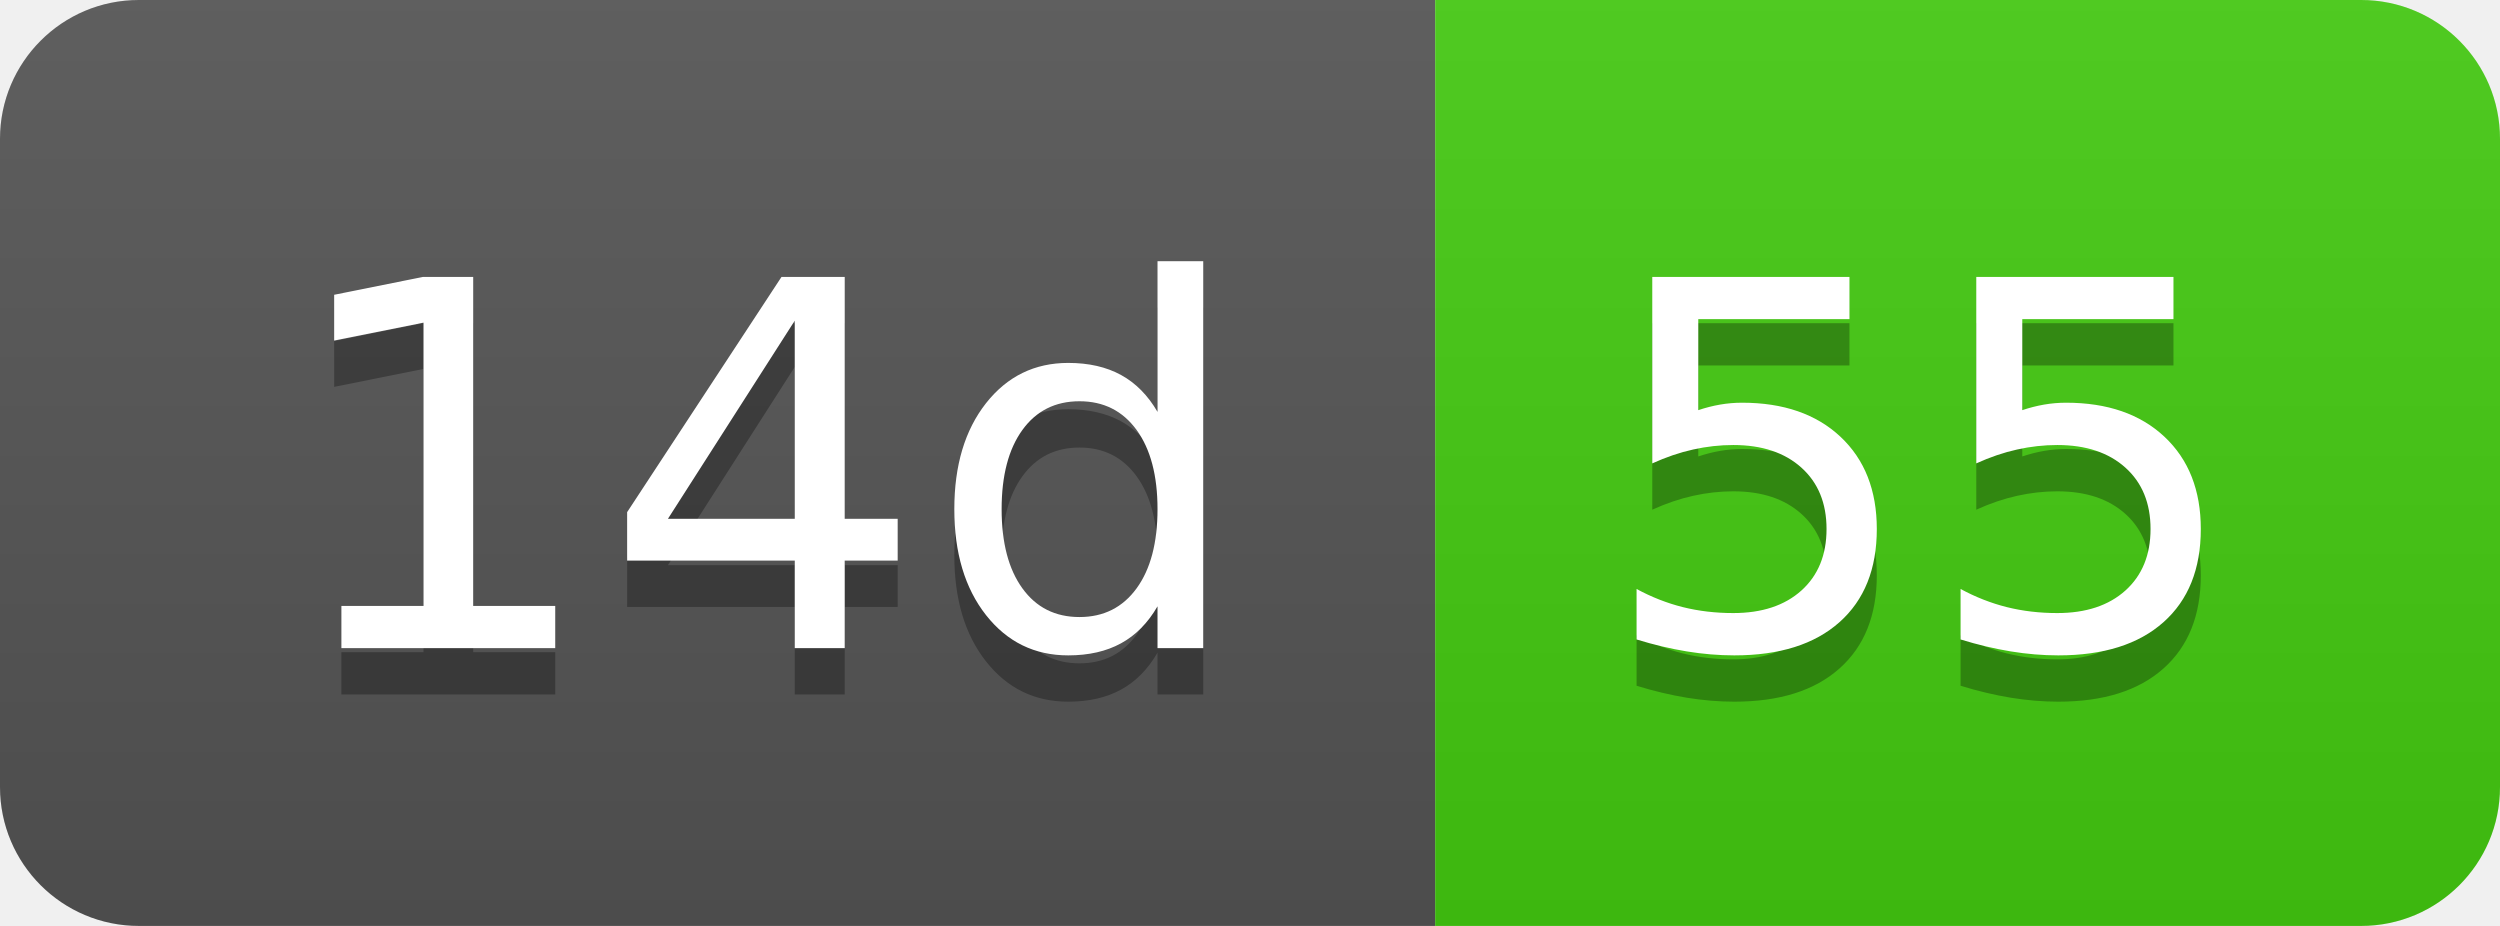
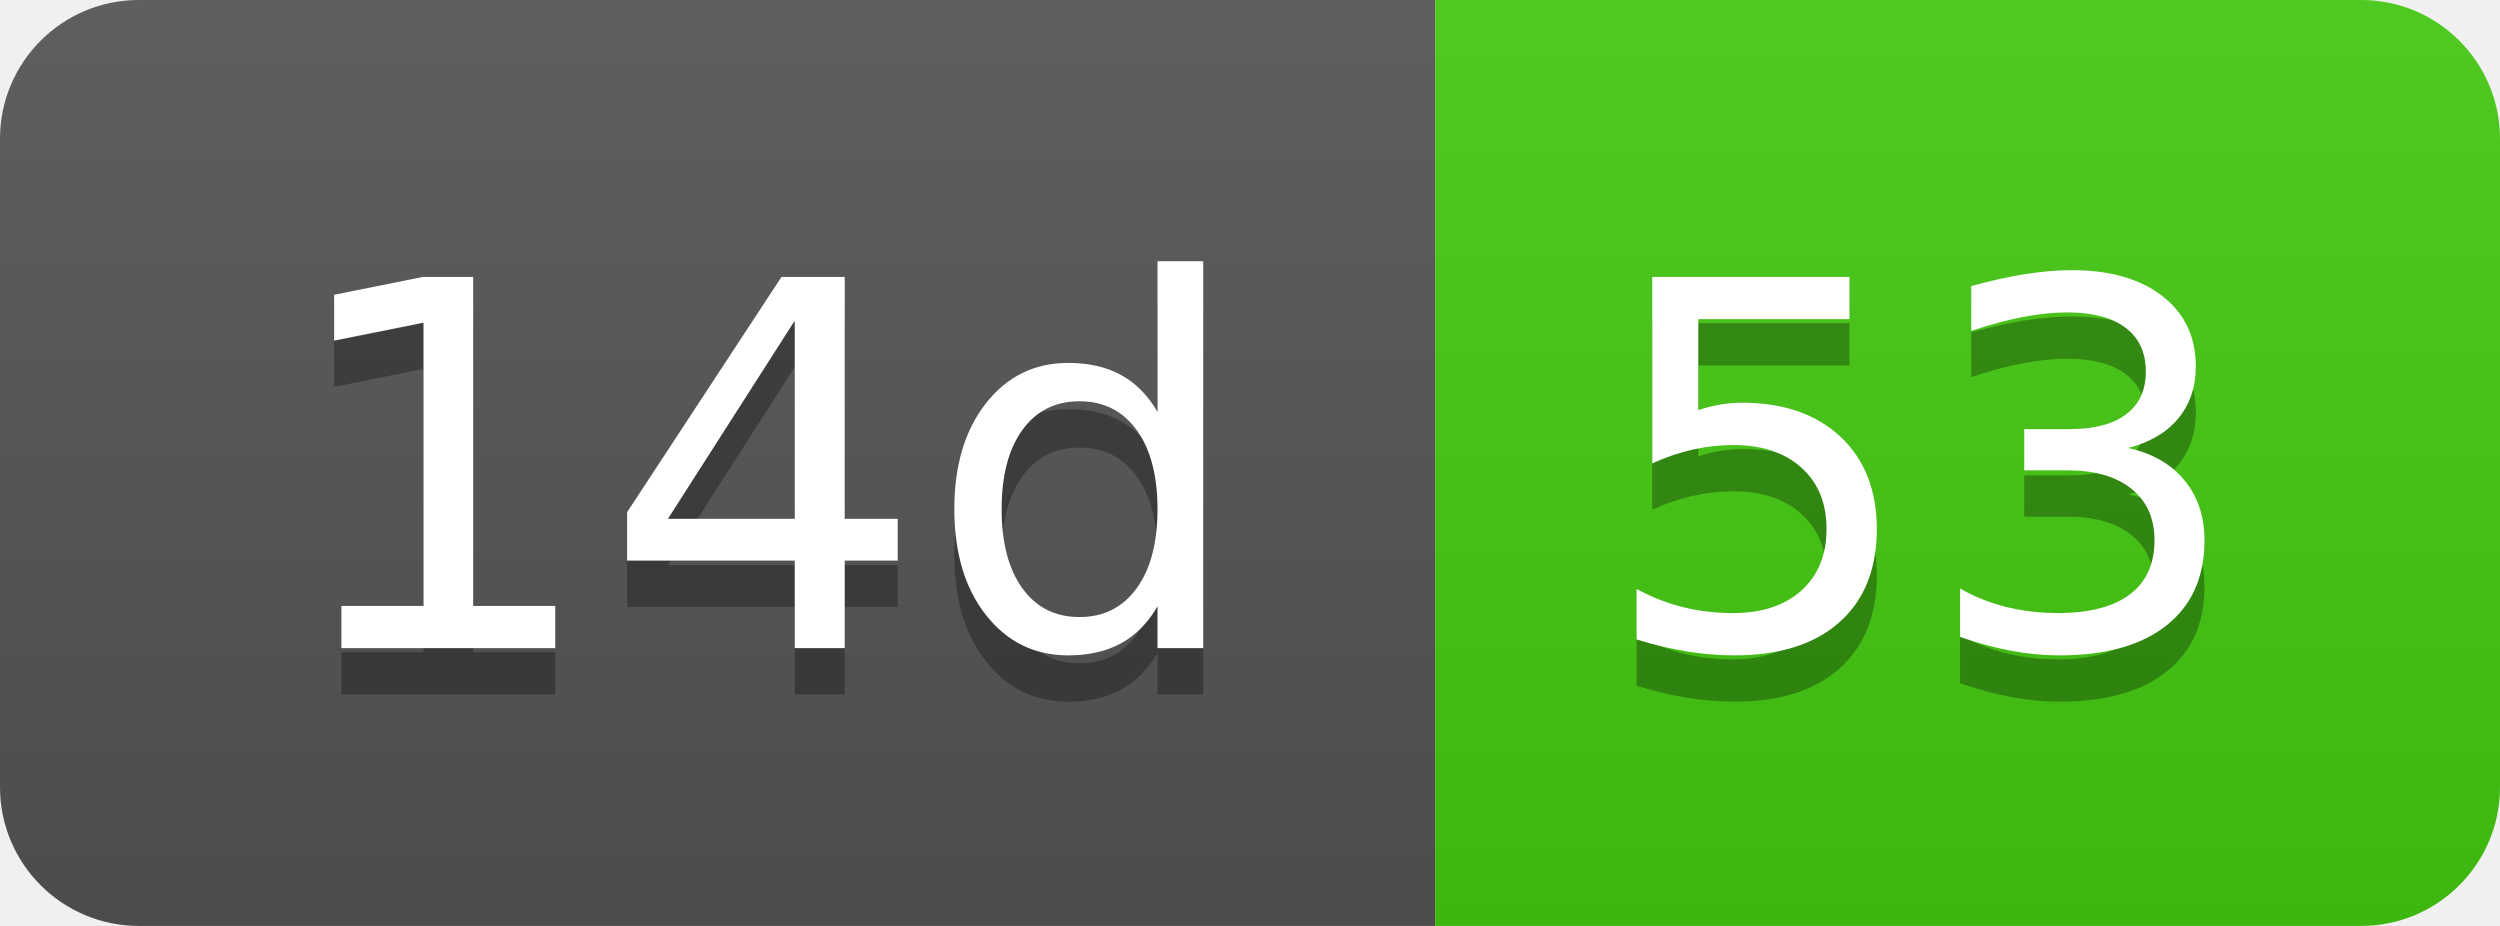
- <svg xmlns="http://www.w3.org/2000/svg" width="54" height="20" role="img" aria-label="14d: 55">
+ <svg xmlns="http://www.w3.org/2000/svg" width="54" height="20" role="img" aria-label="14d: 53">
  <linearGradient id="s" x2="0" y2="100%">
    <stop offset="0" stop-color="#bbb" stop-opacity=".1" />
    <stop offset="1" stop-opacity=".1" />
  </linearGradient>
  <clipPath id="r">
    <rect width="54" height="20" rx="3" fill="#fff" />
  </clipPath>
  <g clip-path="url(#r)">
    <rect width="31" height="20" fill="#555" />
    <rect x="31" width="23" height="20" fill="#4c1" />
    <rect width="54" height="20" fill="url(#s)" />
  </g>
  <g fill="#fff" text-anchor="middle" font-family="Verdana,Geneva,DejaVu Sans,sans-serif" text-rendering="geometricPrecision" font-size="110">
    <text aria-hidden="true" x="165" y="150" fill="#010101" fill-opacity=".3" transform="scale(.1)" textLength="210">14d</text>
    <text x="165" y="140" transform="scale(.1)" fill="#fff" textLength="210">14d</text>
-     <text aria-hidden="true" x="415" y="150" fill="#010101" fill-opacity=".3" transform="scale(.1)" textLength="130">55</text>
-     <text x="415" y="140" transform="scale(.1)" fill="#fff" textLength="130">55</text>
+     <text aria-hidden="true" x="415" y="150" fill="#010101" fill-opacity=".3" transform="scale(.1)" textLength="130">53</text>
+     <text x="415" y="140" transform="scale(.1)" fill="#fff" textLength="130">53</text>
  </g>
</svg>
